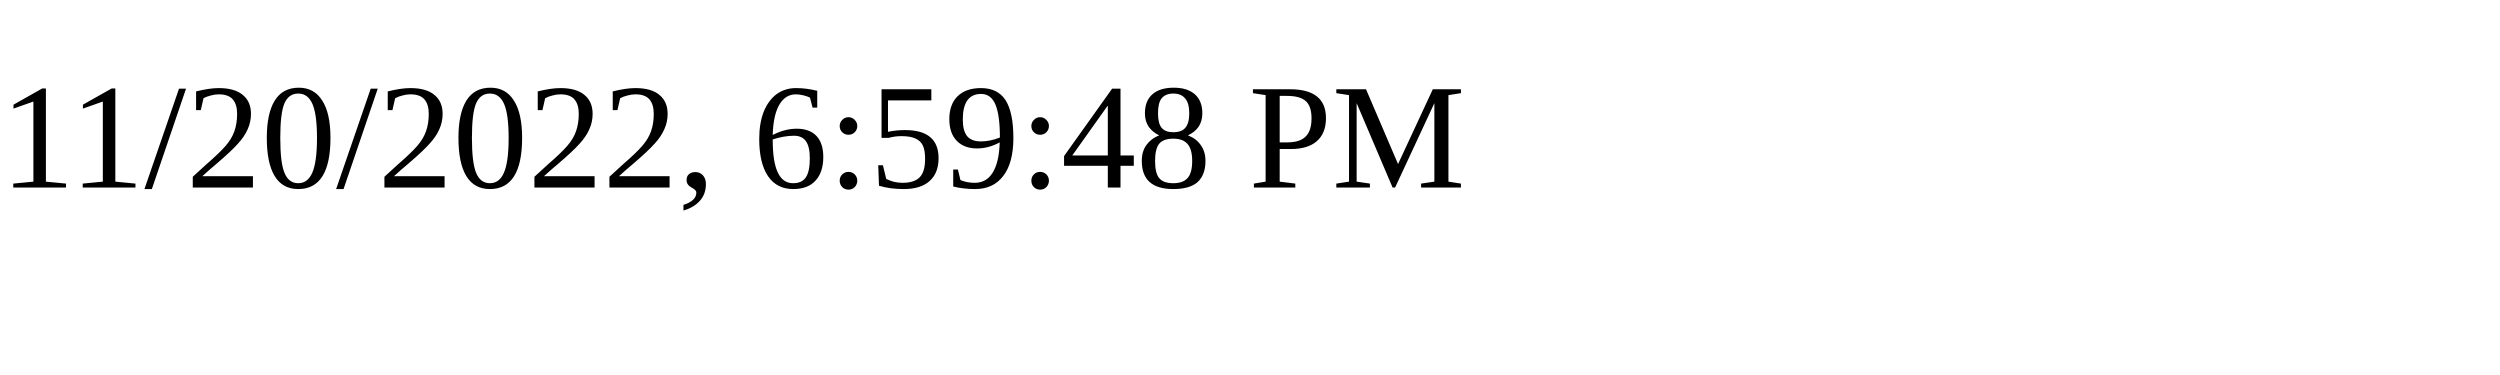
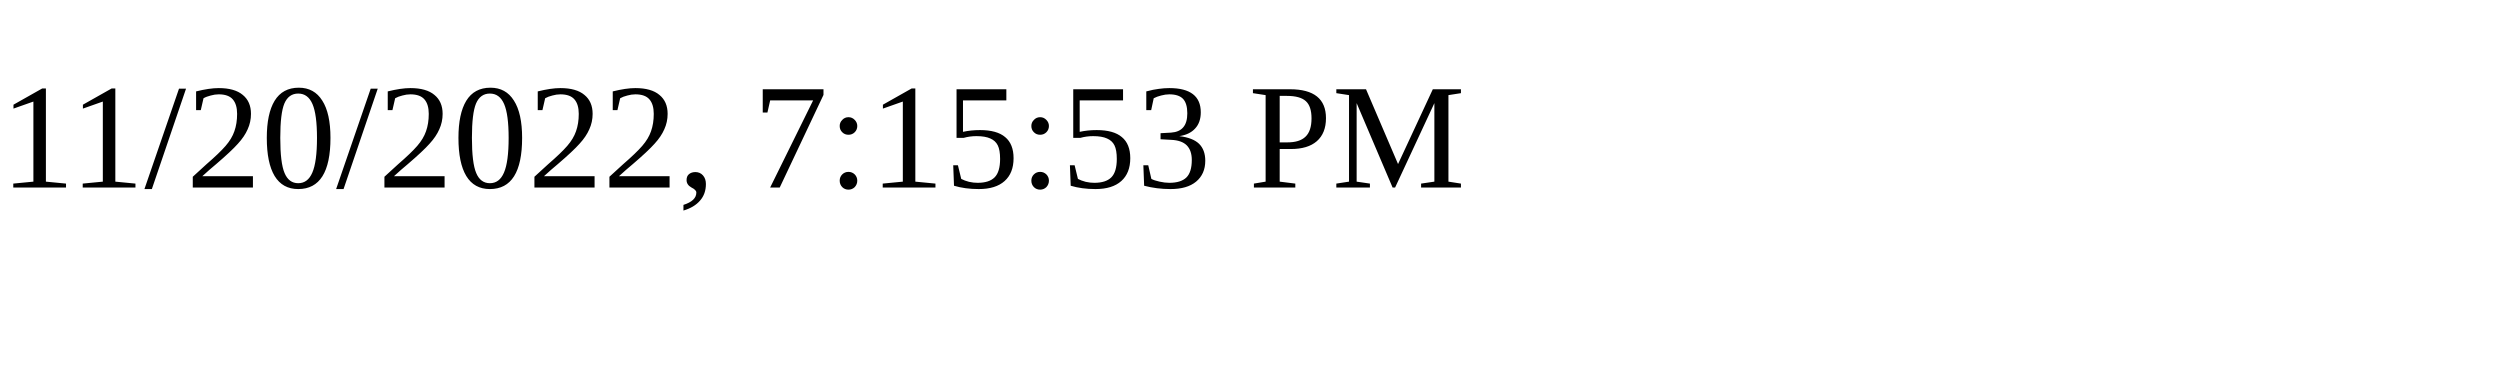
<svg xmlns="http://www.w3.org/2000/svg" height="30" width="200">
-   <text x="0" y="15">11/20/2022, 6:59:48 PM</text>
+   <text x="0" y="15">11/20/2022, 7:15:53 PM</text>
</svg>
